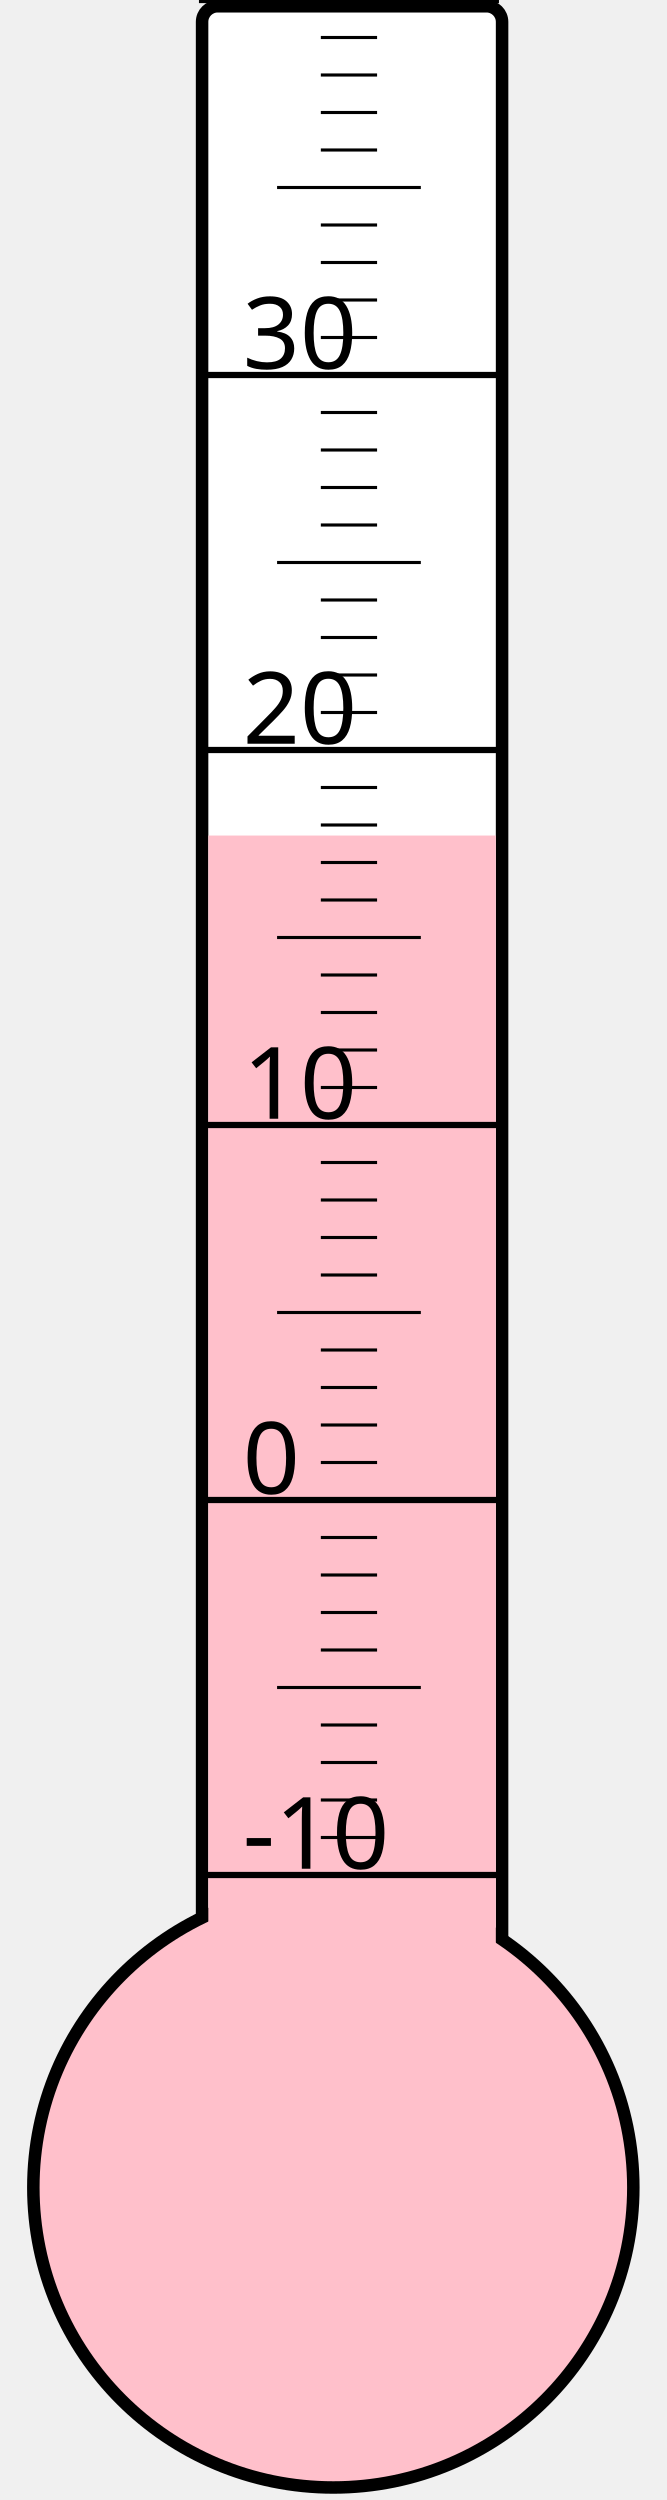
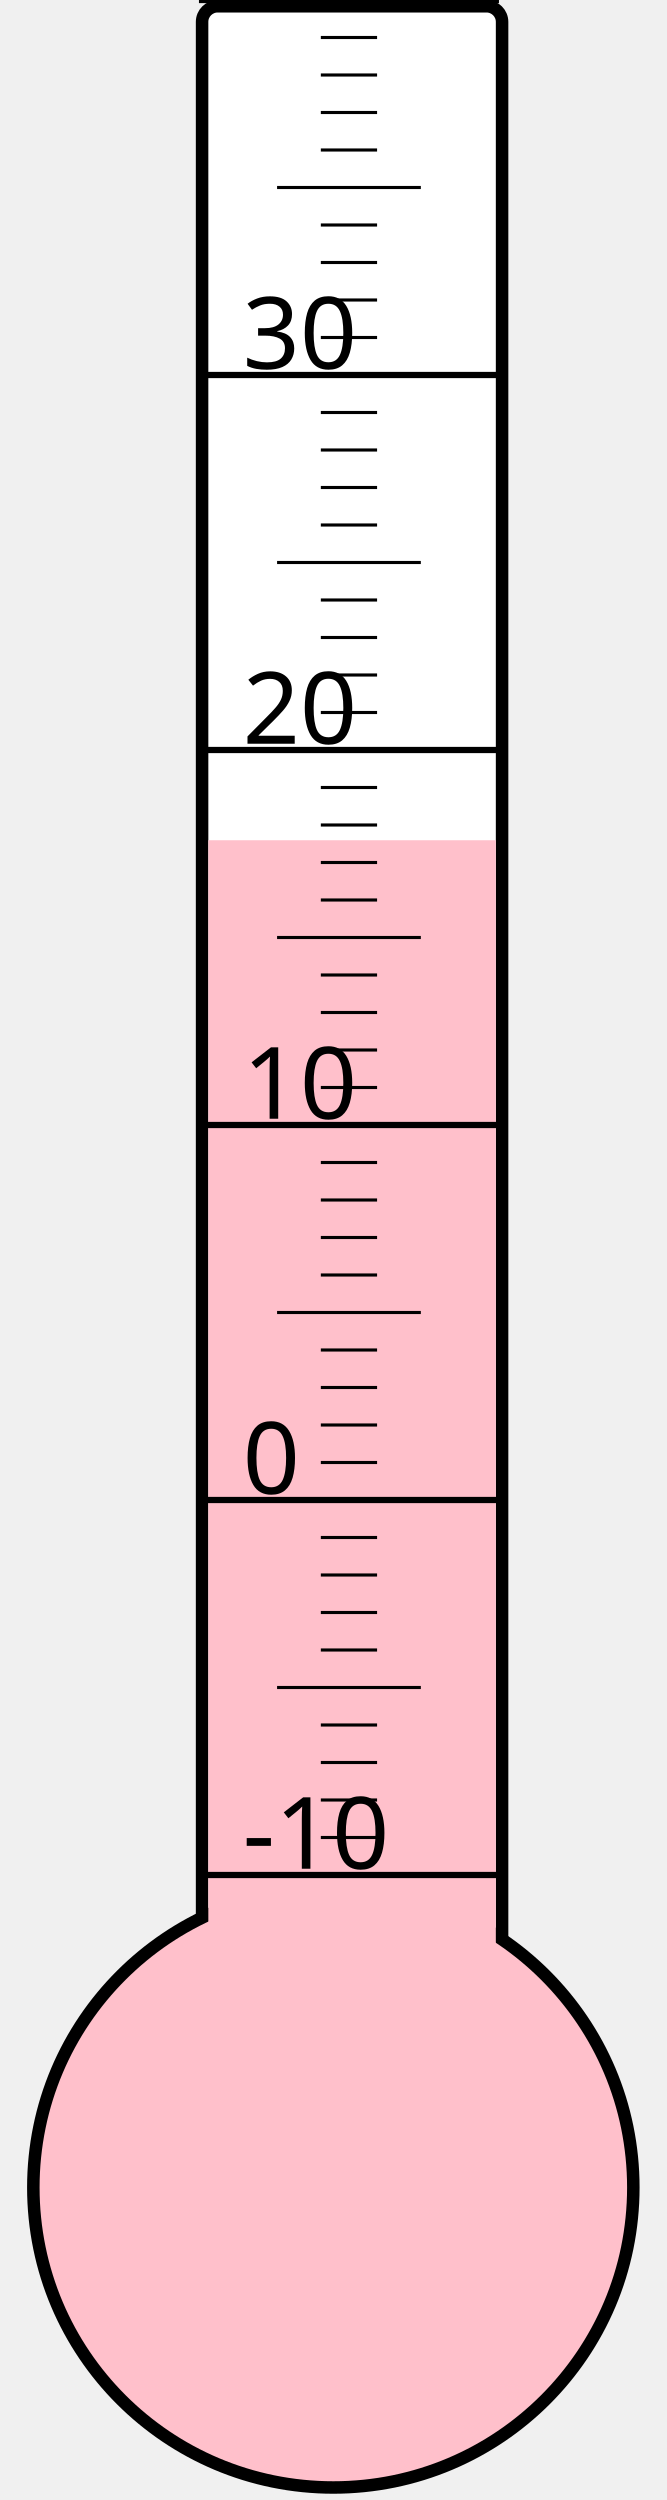
<svg xmlns="http://www.w3.org/2000/svg" width="40px" height="150px" viewBox="0 0 200 800">
  <rect width="200" height="800" x="0" y="0" style="fill: #ffffeb; fill-opacity: 0;" />
  <rect width="96" height="680" x="58" y="2" rx="5" ry="5" style="fill: white; fill-opacity: 1; stroke: black; stroke-width: 4;" />
  <circle cx="100" cy="700" r="96" style="fill: pink; stroke: black; stroke-width: 4;" />
-   <rect width="92" height="432.625" x="60" y="267.375" style="fill: pink; fill-opacity: 1; stroke-width: 0;" />
+   <rect width="92" height="431.125" x="60" y="268.875" style="fill: pink; fill-opacity: 1; stroke-width: 0;" />
  <text x="71" y="598" style="font-family: sans-serif; font-size: 24pt;">-10</text>
  <text x="71" y="478" style="font-family: sans-serif; font-size: 24pt;">0</text>
  <text x="71" y="358" style="font-family: sans-serif; font-size: 24pt;">10</text>
  <text x="71" y="238" style="font-family: sans-serif; font-size: 24pt;">20</text>
  <text x="71" y="118" style="font-family: sans-serif; font-size: 24pt;">30</text>
  <g style="stroke: black;">
    <line x1="57" y1="600" x2="153" y2="600" style="stroke-width: 2;" />
    <line x1="96" y1="588" x2="114" y2="588" style="stroke-width: 1;" />
    <line x1="96" y1="576" x2="114" y2="576" style="stroke-width: 1;" />
    <line x1="96" y1="564" x2="114" y2="564" style="stroke-width: 1;" />
    <line x1="96" y1="552" x2="114" y2="552" style="stroke-width: 1;" />
    <line x1="82" y1="540" x2="128" y2="540" style="stroke-width: 1;" />
    <line x1="96" y1="528" x2="114" y2="528" style="stroke-width: 1;" />
    <line x1="96" y1="516" x2="114" y2="516" style="stroke-width: 1;" />
    <line x1="96" y1="504" x2="114" y2="504" style="stroke-width: 1;" />
    <line x1="96" y1="492" x2="114" y2="492" style="stroke-width: 1;" />
    <line x1="57" y1="480" x2="153" y2="480" style="stroke-width: 2;" />
    <line x1="96" y1="468" x2="114" y2="468" style="stroke-width: 1;" />
    <line x1="96" y1="456" x2="114" y2="456" style="stroke-width: 1;" />
    <line x1="96" y1="444" x2="114" y2="444" style="stroke-width: 1;" />
    <line x1="96" y1="432" x2="114" y2="432" style="stroke-width: 1;" />
    <line x1="82" y1="420" x2="128" y2="420" style="stroke-width: 1;" />
    <line x1="96" y1="408" x2="114" y2="408" style="stroke-width: 1;" />
    <line x1="96" y1="396" x2="114" y2="396" style="stroke-width: 1;" />
    <line x1="96" y1="384" x2="114" y2="384" style="stroke-width: 1;" />
    <line x1="96" y1="372" x2="114" y2="372" style="stroke-width: 1;" />
    <line x1="57" y1="360" x2="153" y2="360" style="stroke-width: 2;" />
    <line x1="96" y1="348" x2="114" y2="348" style="stroke-width: 1;" />
    <line x1="96" y1="336" x2="114" y2="336" style="stroke-width: 1;" />
    <line x1="96" y1="324" x2="114" y2="324" style="stroke-width: 1;" />
    <line x1="96" y1="312" x2="114" y2="312" style="stroke-width: 1;" />
    <line x1="82" y1="300" x2="128" y2="300" style="stroke-width: 1;" />
    <line x1="96" y1="288" x2="114" y2="288" style="stroke-width: 1;" />
    <line x1="96" y1="276" x2="114" y2="276" style="stroke-width: 1;" />
    <line x1="96" y1="264" x2="114" y2="264" style="stroke-width: 1;" />
    <line x1="96" y1="252" x2="114" y2="252" style="stroke-width: 1;" />
    <line x1="57" y1="240" x2="153" y2="240" style="stroke-width: 2;" />
    <line x1="96" y1="228" x2="114" y2="228" style="stroke-width: 1;" />
    <line x1="96" y1="216" x2="114" y2="216" style="stroke-width: 1;" />
    <line x1="96" y1="204" x2="114" y2="204" style="stroke-width: 1;" />
    <line x1="96" y1="192" x2="114" y2="192" style="stroke-width: 1;" />
    <line x1="82" y1="180" x2="128" y2="180" style="stroke-width: 1;" />
    <line x1="96" y1="168" x2="114" y2="168" style="stroke-width: 1;" />
    <line x1="96" y1="156" x2="114" y2="156" style="stroke-width: 1;" />
    <line x1="96" y1="144" x2="114" y2="144" style="stroke-width: 1;" />
    <line x1="96" y1="132" x2="114" y2="132" style="stroke-width: 1;" />
    <line x1="57" y1="120" x2="153" y2="120" style="stroke-width: 2;" />
    <line x1="96" y1="108" x2="114" y2="108" style="stroke-width: 1;" />
    <line x1="96" y1="96" x2="114" y2="96" style="stroke-width: 1;" />
    <line x1="96" y1="84" x2="114" y2="84" style="stroke-width: 1;" />
    <line x1="96" y1="72" x2="114" y2="72" style="stroke-width: 1;" />
    <line x1="82" y1="60" x2="128" y2="60" style="stroke-width: 1;" />
    <line x1="96" y1="48" x2="114" y2="48" style="stroke-width: 1;" />
    <line x1="96" y1="36" x2="114" y2="36" style="stroke-width: 1;" />
    <line x1="96" y1="24" x2="114" y2="24" style="stroke-width: 1;" />
    <line x1="96" y1="12" x2="114" y2="12" style="stroke-width: 1;" />
    <line x1="57" y1="0" x2="153" y2="0" style="stroke-width: 2;" />
  </g>
</svg>
